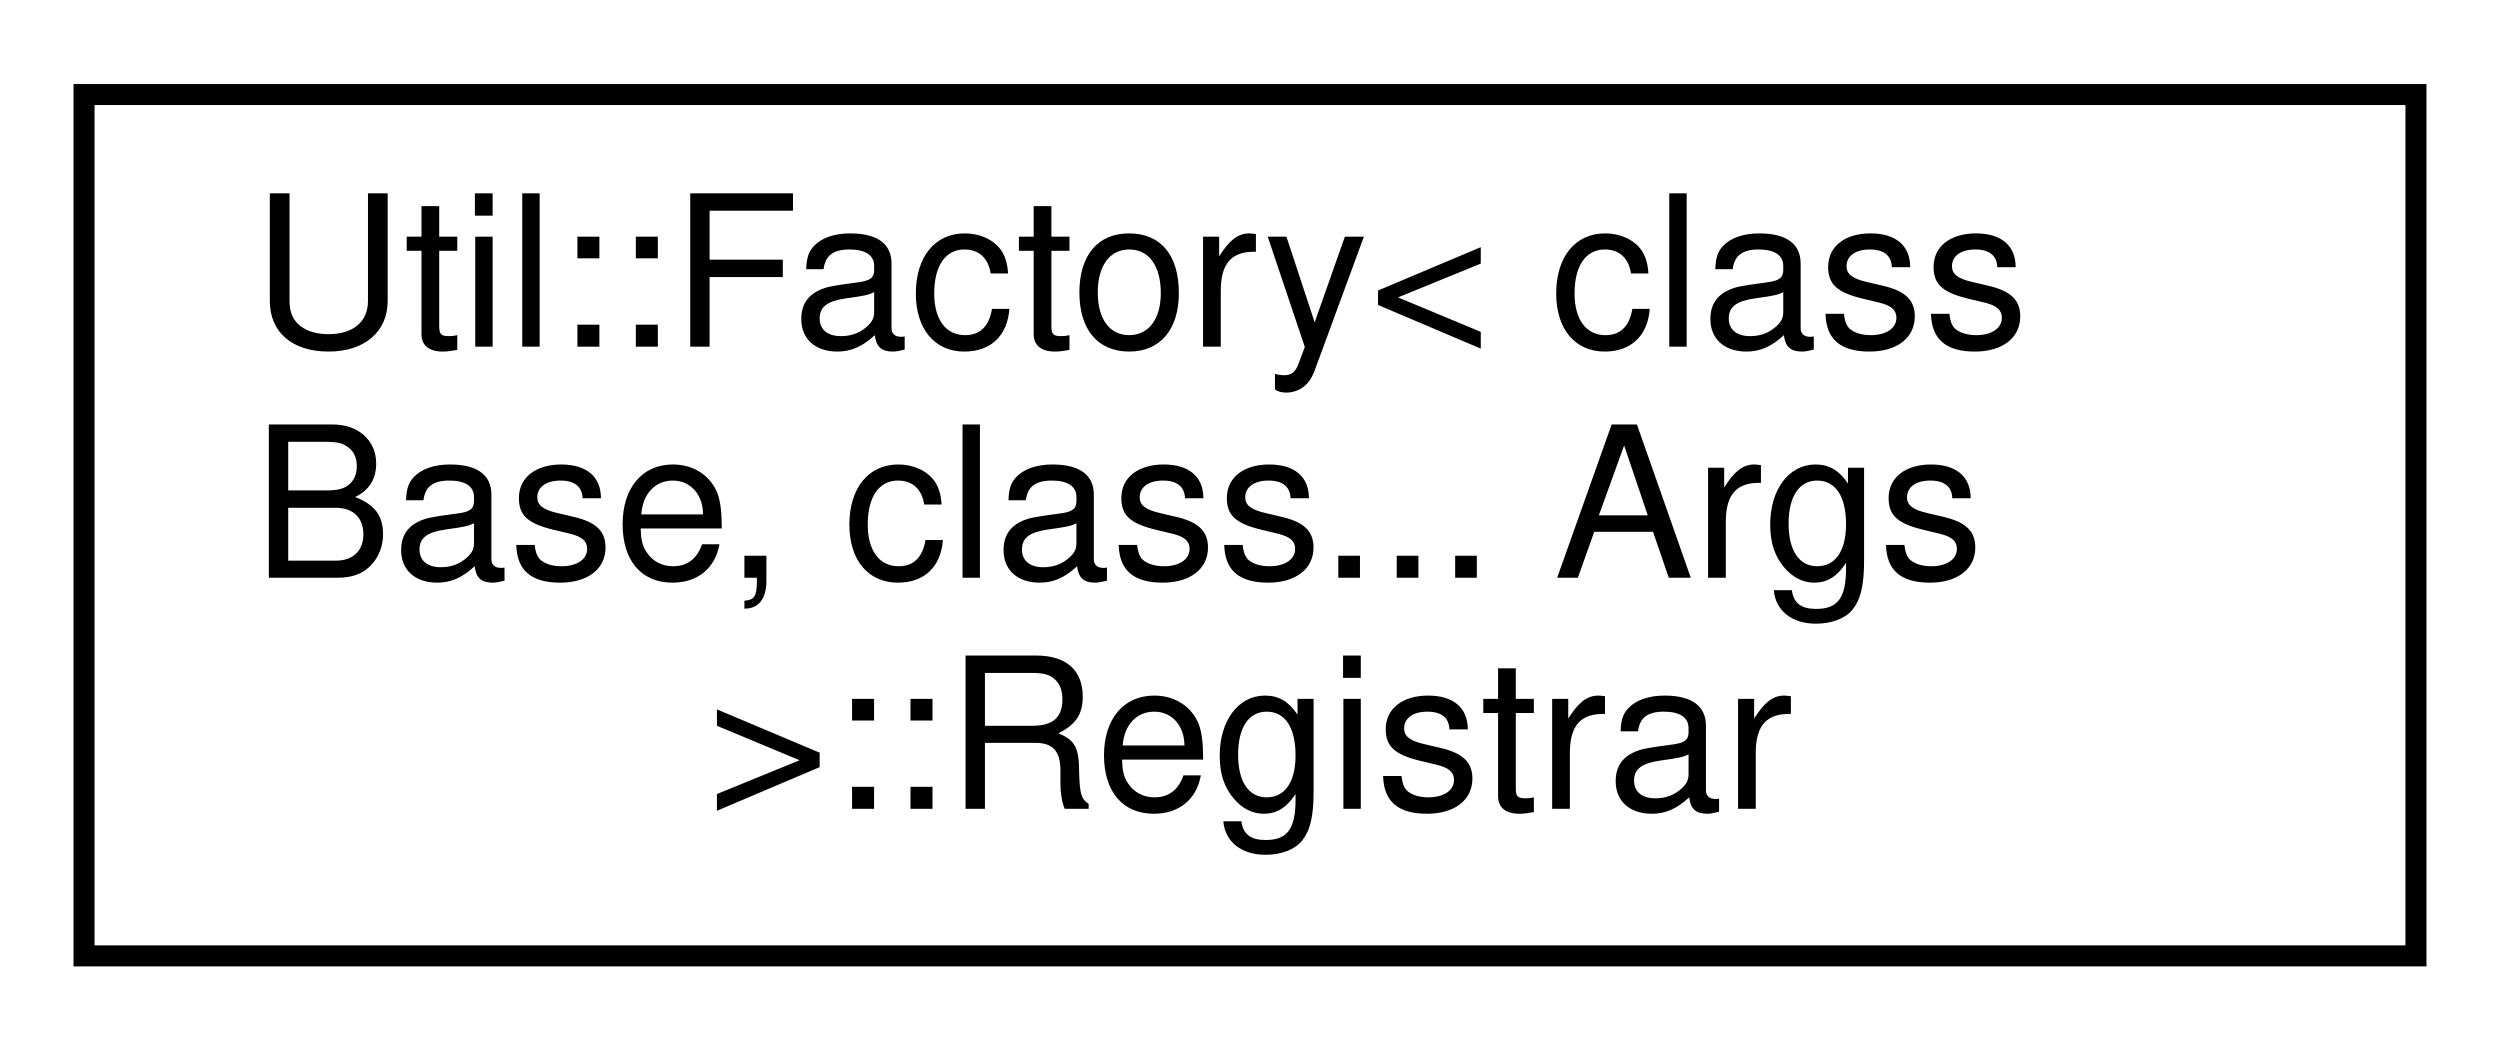
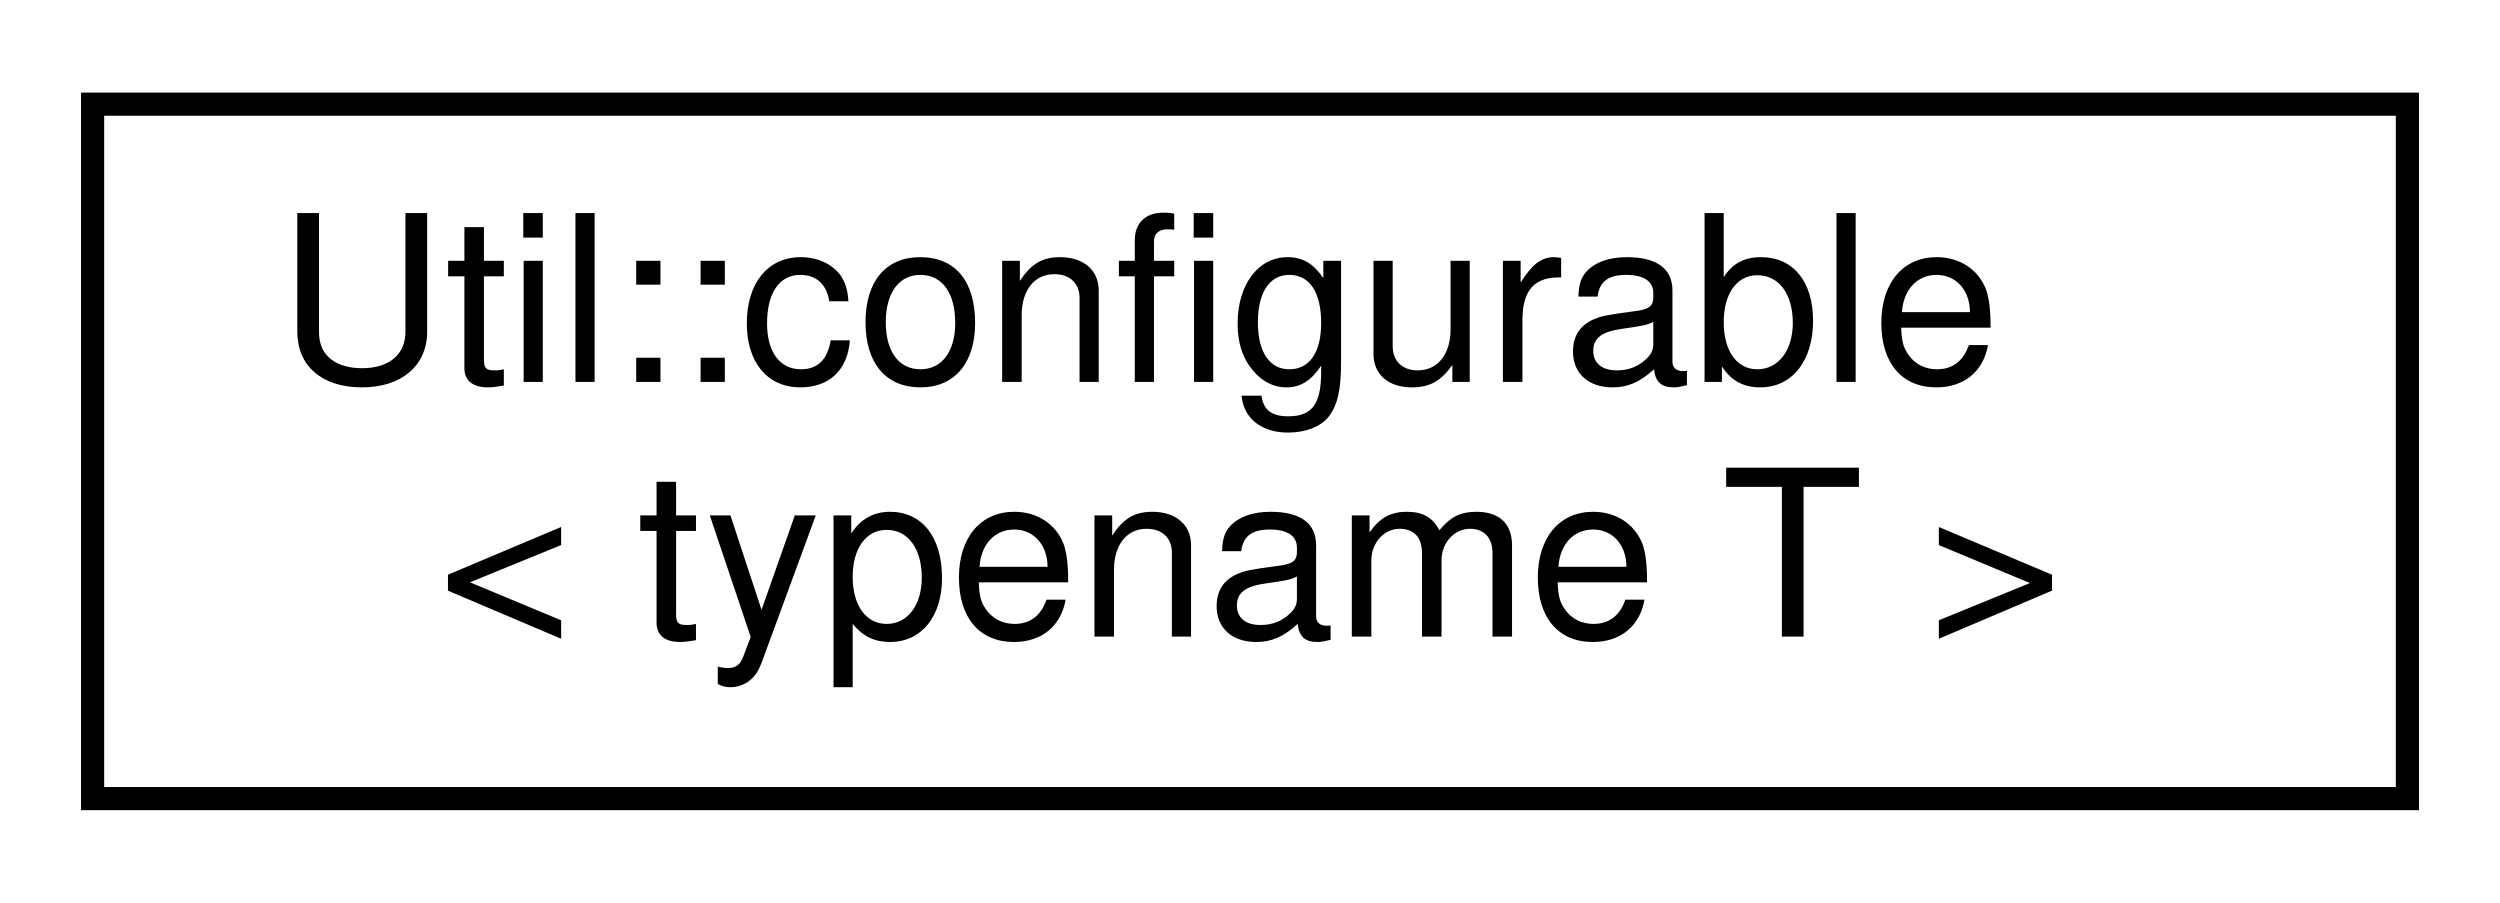
- <svg xmlns="http://www.w3.org/2000/svg" xmlns:xlink="http://www.w3.org/1999/xlink" width="119pt" height="50pt" viewBox="0.00 0.00 119.00 50.00">
-   <g id="graph0" class="graph" transform="scale(1 1) rotate(0) translate(4 46)">
+ <svg xmlns="http://www.w3.org/2000/svg" xmlns:xlink="http://www.w3.org/1999/xlink" width="108pt" height="39pt" viewBox="0.00 0.00 108.00 39.00">
+   <g id="graph0" class="graph" transform="scale(1 1) rotate(0) translate(4 35)">
    <g id="node1" class="node">
      <g id="a_node1">
-         <a target="_parent" xlink:href="../libpalliate/structUtil_1_1Factory_1_1Registrar.html" xlink:title=" ">
-           <polygon fill="none" stroke="black" points="0,-0.5 0,-41.5 111,-41.5 111,-0.5 0,-0.5" />
-           <text text-anchor="start" x="8" y="-29.5" font-family="Helvetica,sans-Serif" font-size="10.00">Util::Factory&lt; class</text>
-           <text text-anchor="start" x="8" y="-18.5" font-family="Helvetica,sans-Serif" font-size="10.00"> Base, class... Args</text>
-           <text text-anchor="middle" x="55.5" y="-7.5" font-family="Helvetica,sans-Serif" font-size="10.00"> &gt;::Registrar</text>
+         <a target="_parent" xlink:href="../libpalliate/classUtil_1_1configurable.html" xlink:title=" ">
+           <polygon fill="none" stroke="black" points="0,-0.5 0,-30.5 100,-30.5 100,-0.5 0,-0.5" />
+           <text text-anchor="start" x="8" y="-18.5" font-family="Helvetica,sans-Serif" font-size="10.00">Util::configurable</text>
+           <text text-anchor="middle" x="50" y="-7.5" font-family="Helvetica,sans-Serif" font-size="10.00">&lt; typename T &gt;</text>
        </a>
      </g>
    </g>
  </g>
</svg>
